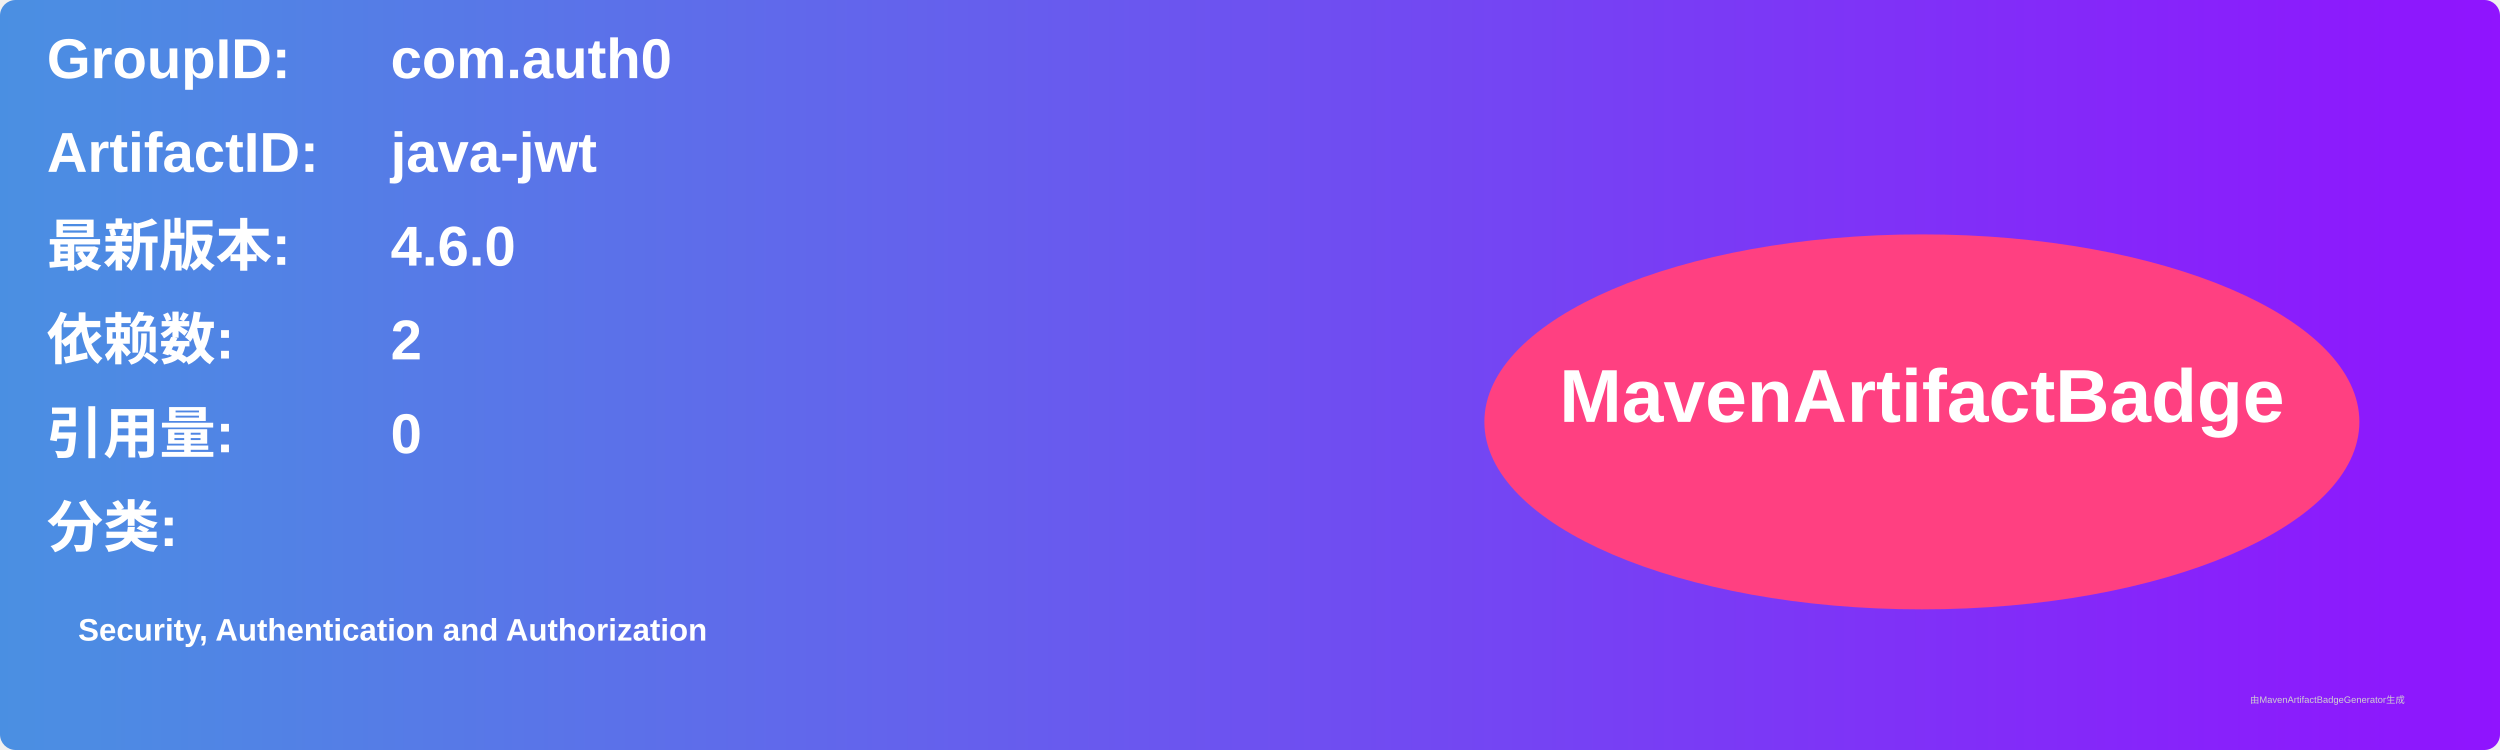
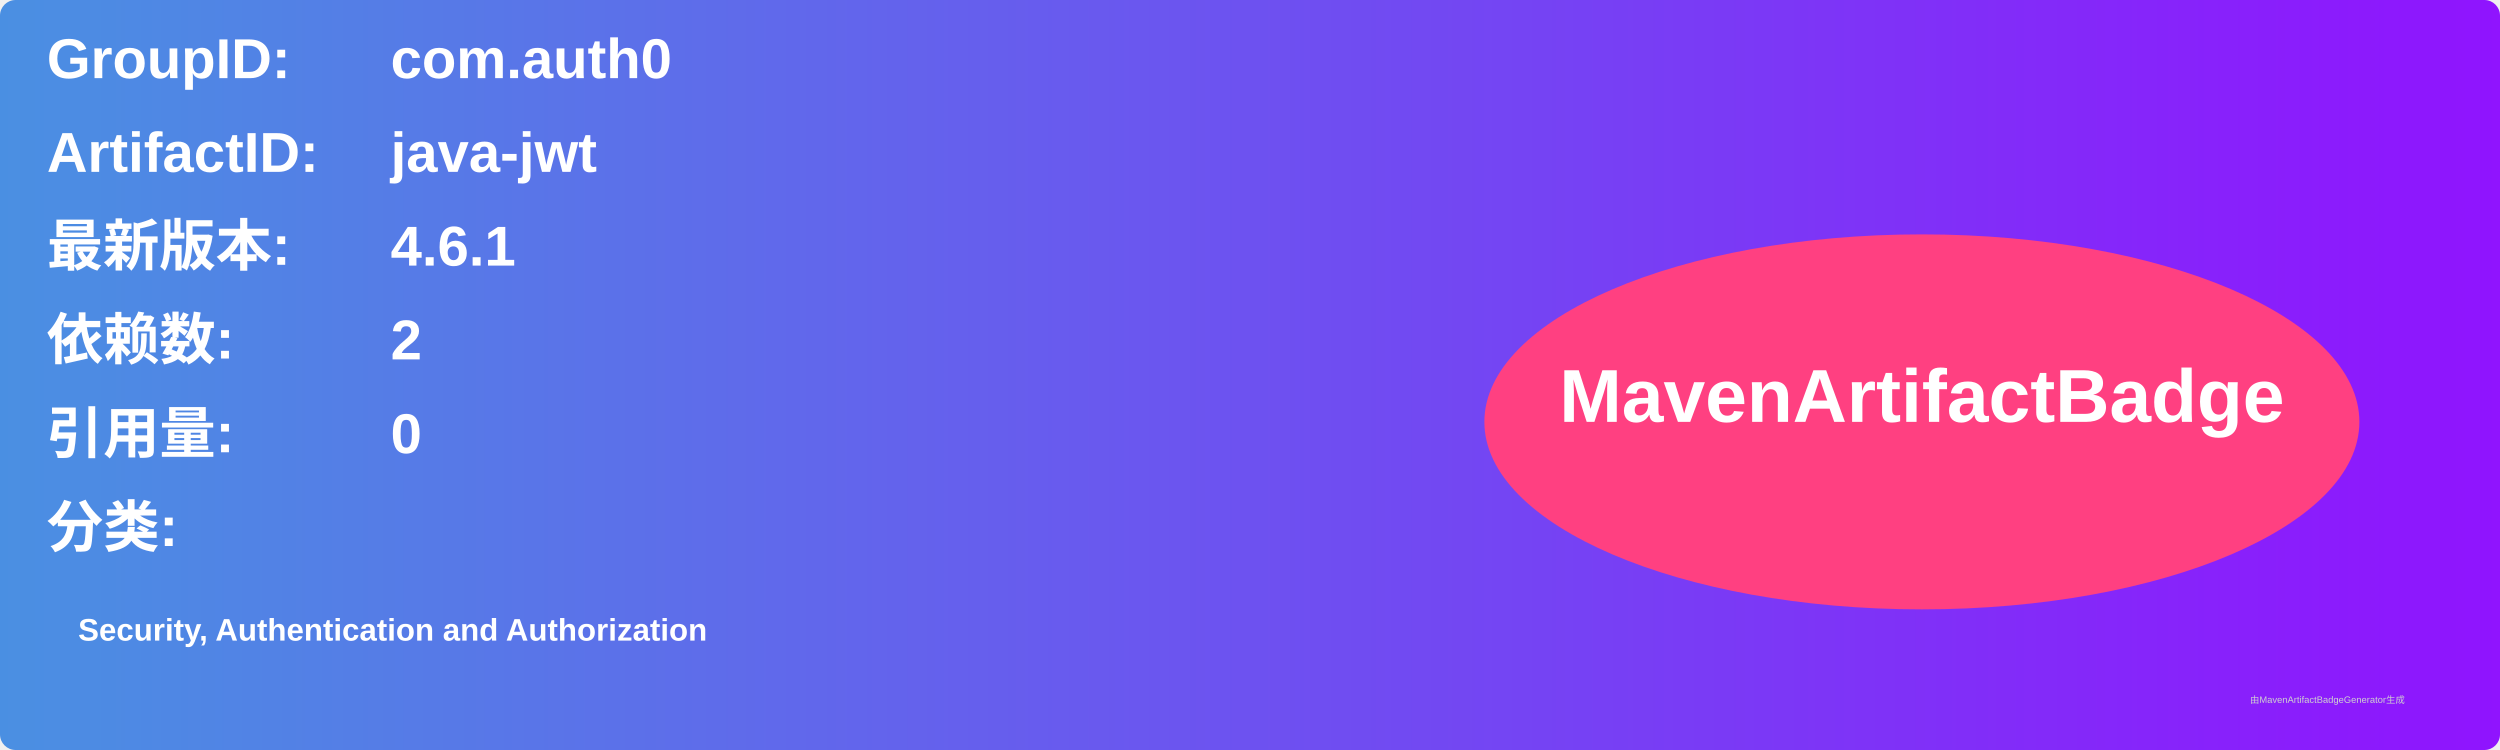
<svg xmlns="http://www.w3.org/2000/svg" width="800" height="240" viewBox="0 0 800 240">
  <linearGradient id="grad" x1="0%" y1="0%" x2="100%" y2="0%">
    <stop offset="0%" stop-color="#4a90e2" />
    <stop offset="100%" stop-color="#9013fe" />
  </linearGradient>
  <rect width="100%" height="100%" rx="5" ry="5" fill="url(#grad)" />
  <g transform="translate(15, 15)">
    <text x="0" y="10" font-family="Arial" font-size="18" fill="white" font-weight="bold" width="260">GroupID:</text>
    <text x="110" y="10" font-family="Arial" font-size="18" fill="white" font-weight="bold" width="460">com.auth0</text>
    <text x="0" y="40" font-family="Arial" font-size="18" fill="white" font-weight="bold" width="260">ArtifactID:</text>
    <text x="110" y="40" font-family="Arial" font-size="18" fill="white" font-weight="bold" width="460">java-jwt</text>
    <text x="0" y="70" font-family="Arial" font-size="18" fill="white" font-weight="bold">最新版本:</text>
    <text x="110" y="70" font-family="Arial" font-size="18" fill="white" font-weight="bold">
-       <tspan font-weight="bold">4.6.0</tspan>
+       <tspan font-weight="bold">4.6.1</tspan>
    </text>
    <text x="0" y="100" font-family="Arial" font-size="18" fill="white" font-weight="bold">依赖数: </text>
    <text x="110" y="100" font-family="Arial" font-size="18" fill="white">
      <tspan font-weight="bold">2</tspan>
    </text>
    <text x="0" y="130" font-family="Arial" font-size="18" fill="white" font-weight="bold">引用量: </text>
    <text x="110" y="130" font-family="Arial" font-size="18" fill="white">
      <tspan font-weight="bold">0</tspan>
    </text>
    <text x="0" y="160" font-family="Arial" font-size="18" fill="white" font-weight="bold">分类:</text>
    <text x="10" y="190" font-family="Arial" font-size="10" fill="white">
      <tspan font-weight="bold">Security, Authentication and Authorization</tspan>
    </text>
    <ellipse cx="600" cy="120" rx="140" ry="60" fill="#ff4081" />
    <text x="600" y="120" text-anchor="middle" font-family="Arial" font-size="24" fill="white" font-weight="bold">MavenArtifactBadge</text>
  </g>
  <text x="720" y="225" font-family="Arial" font-size="3" fill="#d0d0d0">由MavenArtifactBadgeGenerator生成</text>
</svg>
